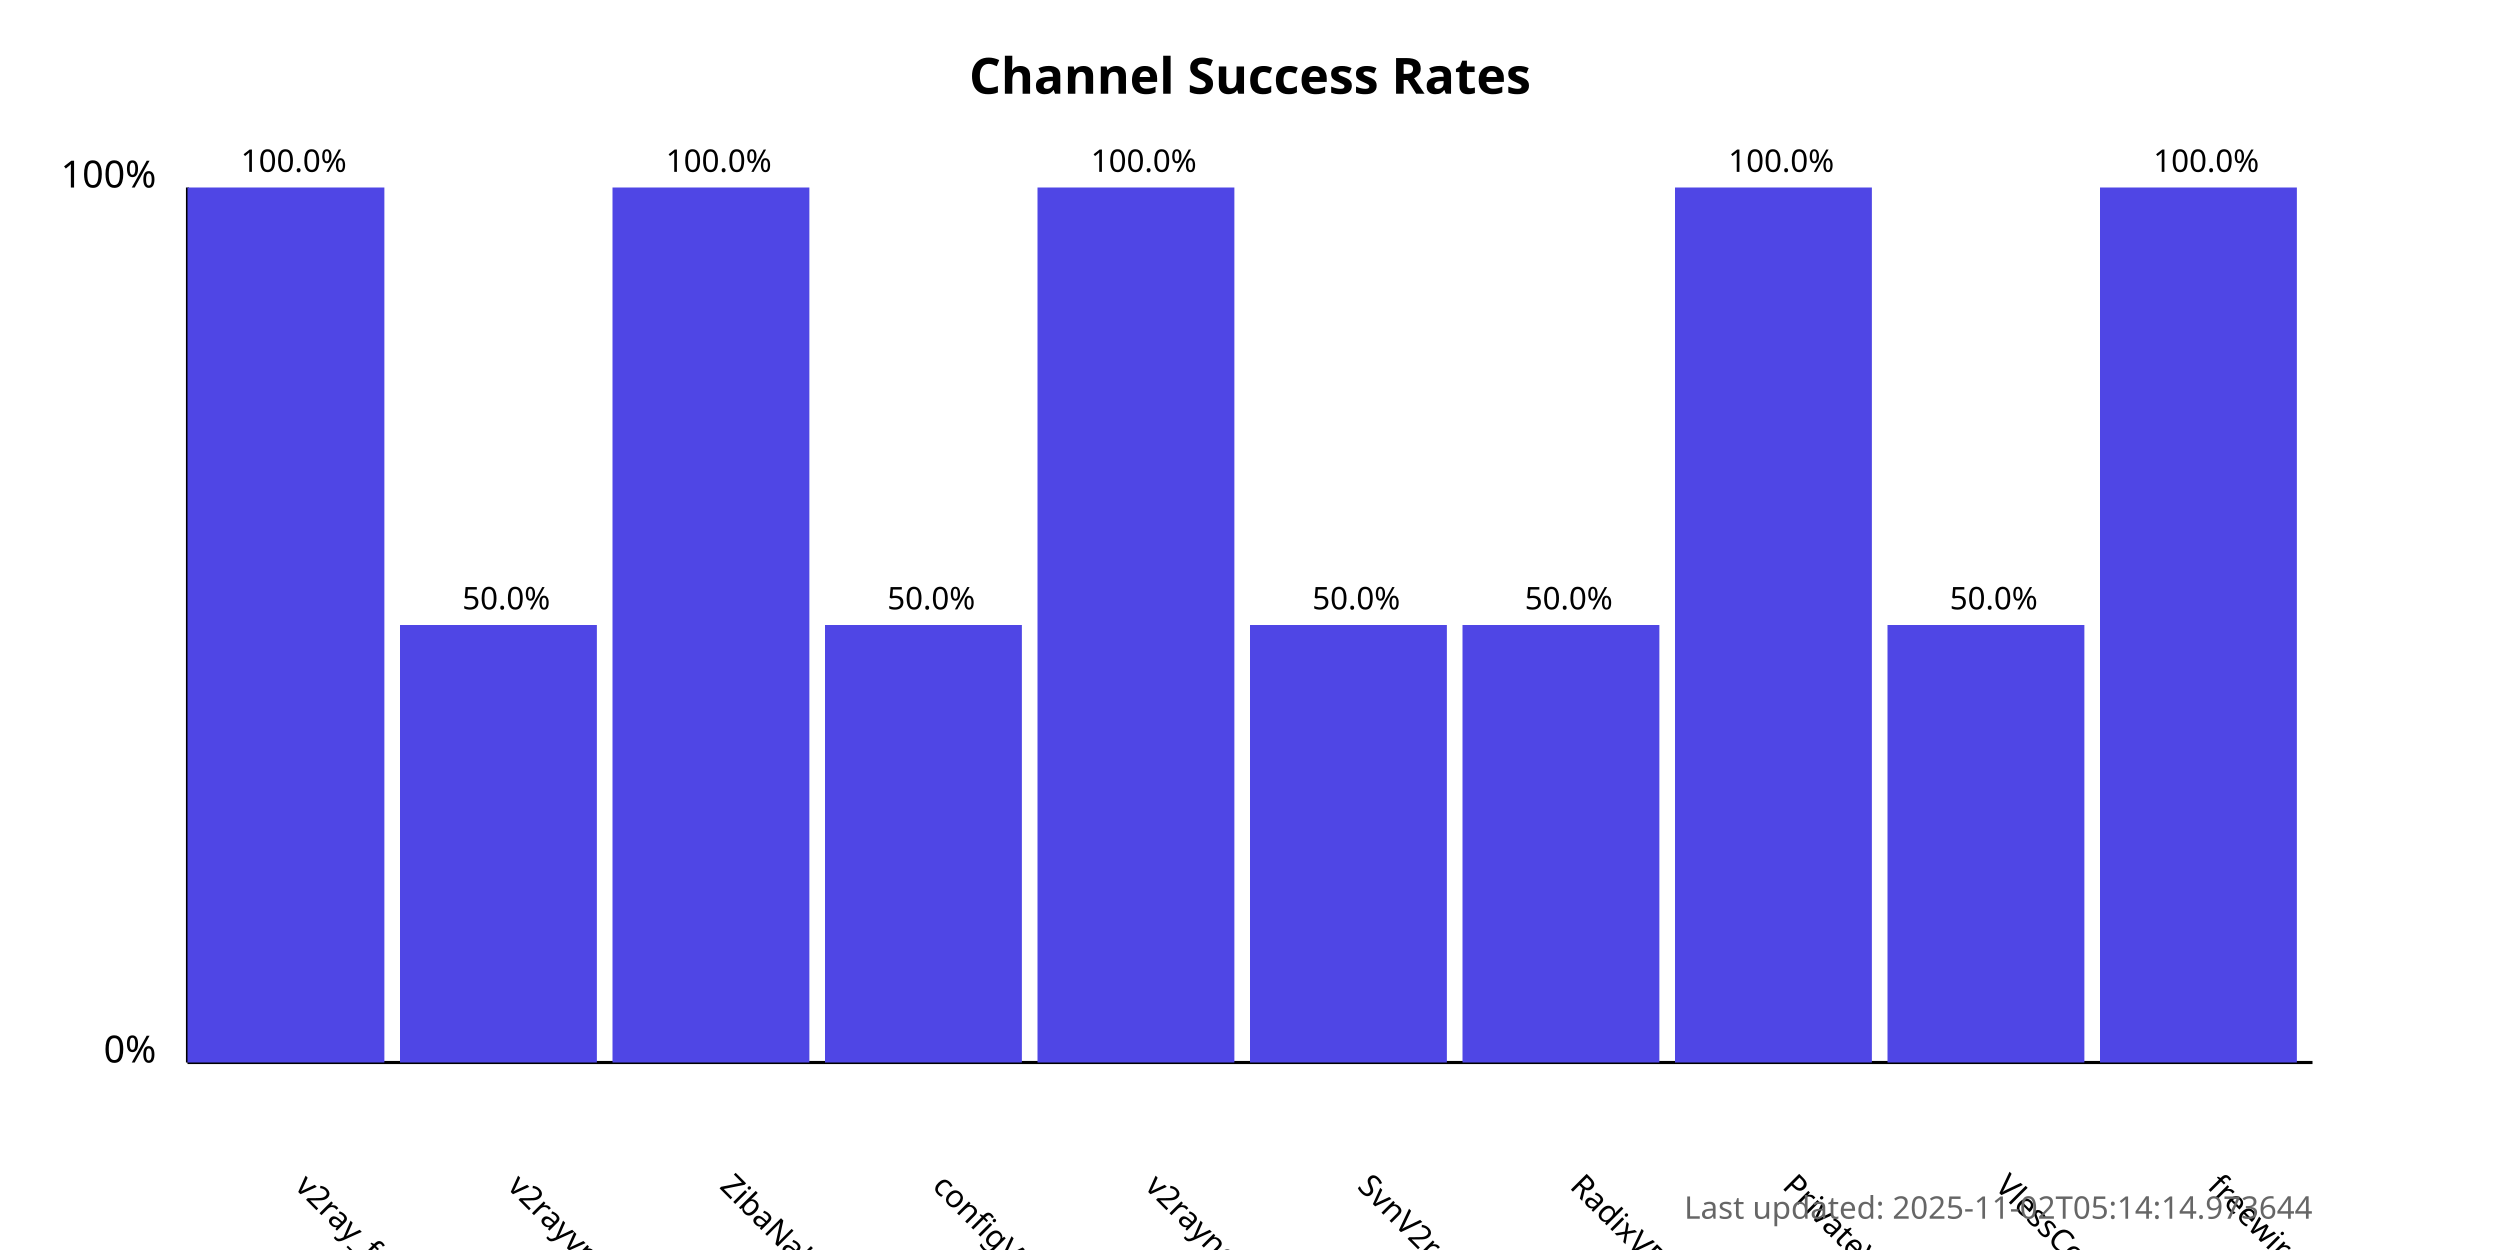
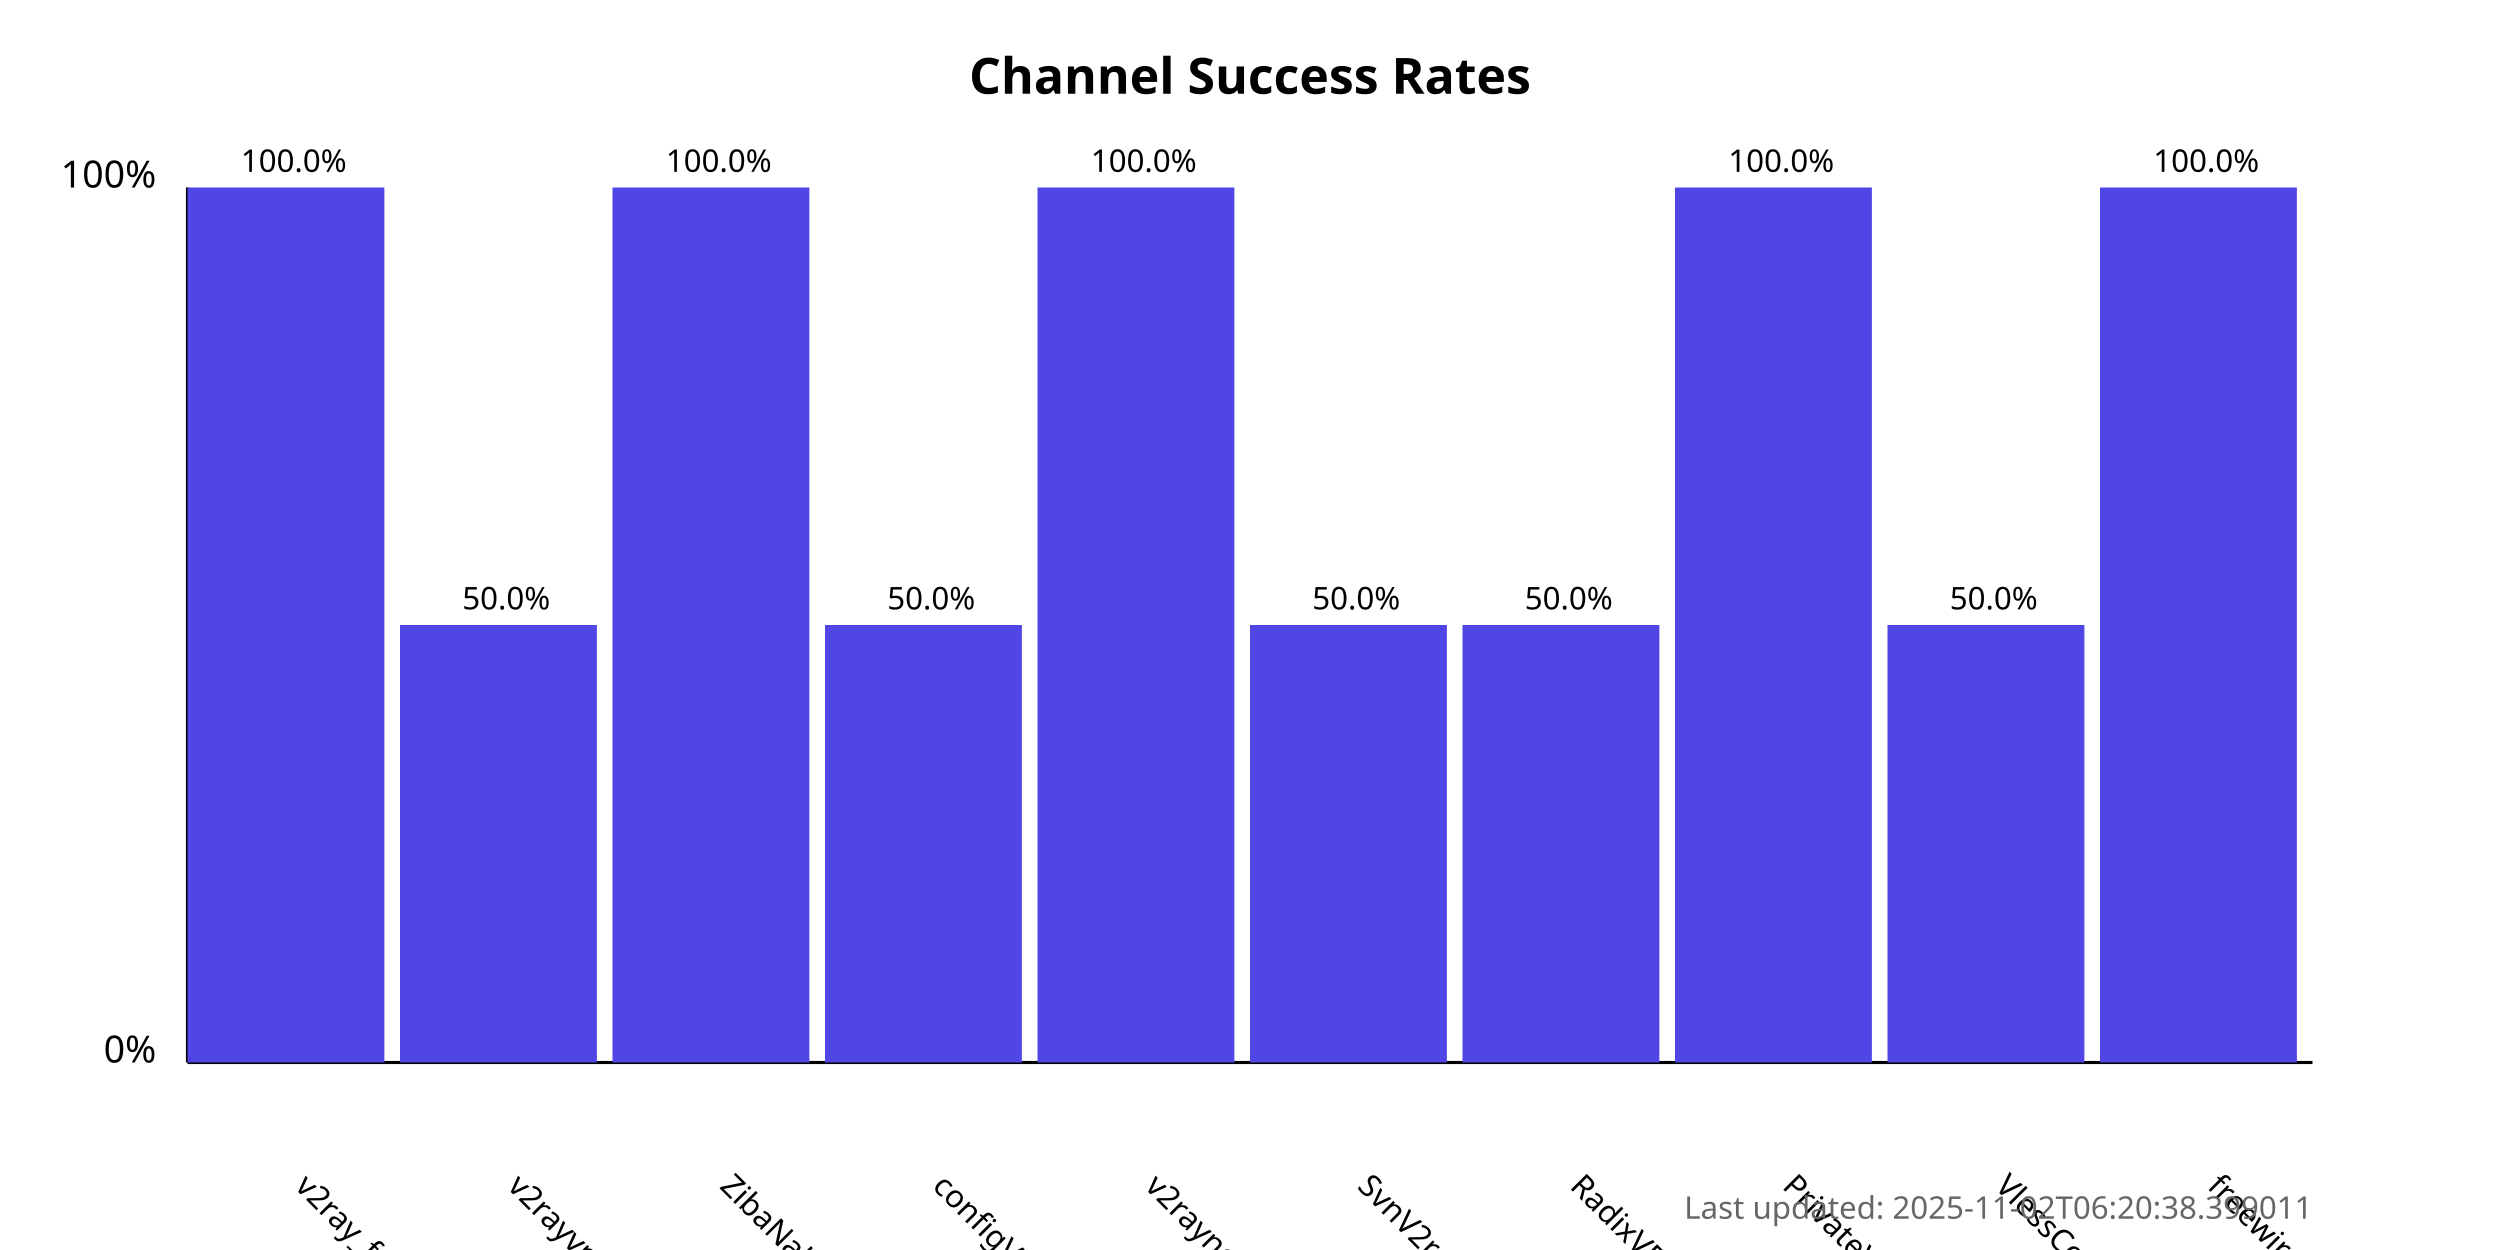
<svg xmlns="http://www.w3.org/2000/svg" width="800" height="400">
  <style>
            .chart-title { font: bold 16px sans-serif; }
            .axis-label { font: 12px sans-serif; }
            .tick-label { font: 10px sans-serif; }
            .bar { fill: #4f46e5; }
            .bar:hover { fill: #6366f1; }
            .timestamp { font: 10px sans-serif; fill: #666; }
        </style>
  <text x="400.0" y="30" text-anchor="middle" class="chart-title">
            Channel Success Rates
        </text>
  <line x1="60" y1="340" x2="60" y2="60" stroke="black" stroke-width="1" />
  <line x1="60" y1="340" x2="740" y2="340" stroke="black" stroke-width="1" />
  <text x="50" y="340" text-anchor="end" class="axis-label">0%</text>
  <text x="50" y="60" text-anchor="end" class="axis-label">100%</text>
  <g>
    <rect x="60" y="60.0" width="63.0" height="280.0" class="bar" />
    <text x="94.0" y="380" transform="rotate(45, 94.0, 380)" text-anchor="start" class="tick-label">
                v2ray_free_conf
            </text>
    <text x="94.0" y="55.0" text-anchor="middle" class="tick-label">
                100.0%
            </text>
  </g>
  <g>
    <rect x="128.0" y="200.0" width="63.0" height="140.0" class="bar" />
    <text x="162.0" y="380" transform="rotate(45, 162.0, 380)" text-anchor="start" class="tick-label">
                v2rayvpno
            </text>
    <text x="162.0" y="195.0" text-anchor="middle" class="tick-label">
                50.0%
            </text>
  </g>
  <g>
    <rect x="196.0" y="60.0" width="63.0" height="280.0" class="bar" />
    <text x="230.0" y="380" transform="rotate(45, 230.0, 380)" text-anchor="start" class="tick-label">
                ZibaNabz
            </text>
    <text x="230.0" y="55.0" text-anchor="middle" class="tick-label">
                100.0%
            </text>
  </g>
  <g>
    <rect x="264.0" y="200.0" width="63.0" height="140.0" class="bar" />
    <text x="298.0" y="380" transform="rotate(45, 298.0, 380)" text-anchor="start" class="tick-label">
                configV2rayForFree
            </text>
    <text x="298.0" y="195.0" text-anchor="middle" class="tick-label">
                50.0%
            </text>
  </g>
  <g>
    <rect x="332.0" y="60.0" width="63.0" height="280.0" class="bar" />
    <text x="366.0" y="380" transform="rotate(45, 366.0, 380)" text-anchor="start" class="tick-label">
                v2rayngvpn
            </text>
    <text x="366.0" y="55.0" text-anchor="middle" class="tick-label">
                100.0%
            </text>
  </g>
  <g>
    <rect x="400.0" y="200.0" width="63.0" height="140.0" class="bar" />
    <text x="434.0" y="380" transform="rotate(45, 434.0, 380)" text-anchor="start" class="tick-label">
                SvnV2ray
            </text>
    <text x="434.0" y="195.0" text-anchor="middle" class="tick-label">
                50.0%
            </text>
  </g>
  <g>
    <rect x="468.0" y="200.0" width="63.0" height="140.0" class="bar" />
    <text x="502.0" y="380" transform="rotate(45, 502.0, 380)" text-anchor="start" class="tick-label">
                RadixVPN
            </text>
    <text x="502.0" y="195.0" text-anchor="middle" class="tick-label">
                50.0%
            </text>
  </g>
  <g>
    <rect x="536.0" y="60.0" width="63.0" height="280.0" class="bar" />
    <text x="570.0" y="380" transform="rotate(45, 570.0, 380)" text-anchor="start" class="tick-label">
                PrivateVPNs
            </text>
    <text x="570.0" y="55.0" text-anchor="middle" class="tick-label">
                100.0%
            </text>
  </g>
  <g>
    <rect x="604.0" y="200.0" width="63.0" height="140.0" class="bar" />
    <text x="638.0" y="380" transform="rotate(45, 638.0, 380)" text-anchor="start" class="tick-label">
                VlessConfig
            </text>
    <text x="638.0" y="195.0" text-anchor="middle" class="tick-label">
                50.0%
            </text>
  </g>
  <g>
    <rect x="672.0" y="60.0" width="63.0" height="280.0" class="bar" />
    <text x="706.0" y="380" transform="rotate(45, 706.0, 380)" text-anchor="start" class="tick-label">
                freewireguard
            </text>
    <text x="706.0" y="55.0" text-anchor="middle" class="tick-label">
                100.0%
            </text>
  </g>
  <text x="740" y="390" text-anchor="end" class="timestamp">
-             Last updated: 2025-11-02T05:14:14.973644
+             Last updated: 2025-11-02T06:20:38.399011
        </text>
</svg>
